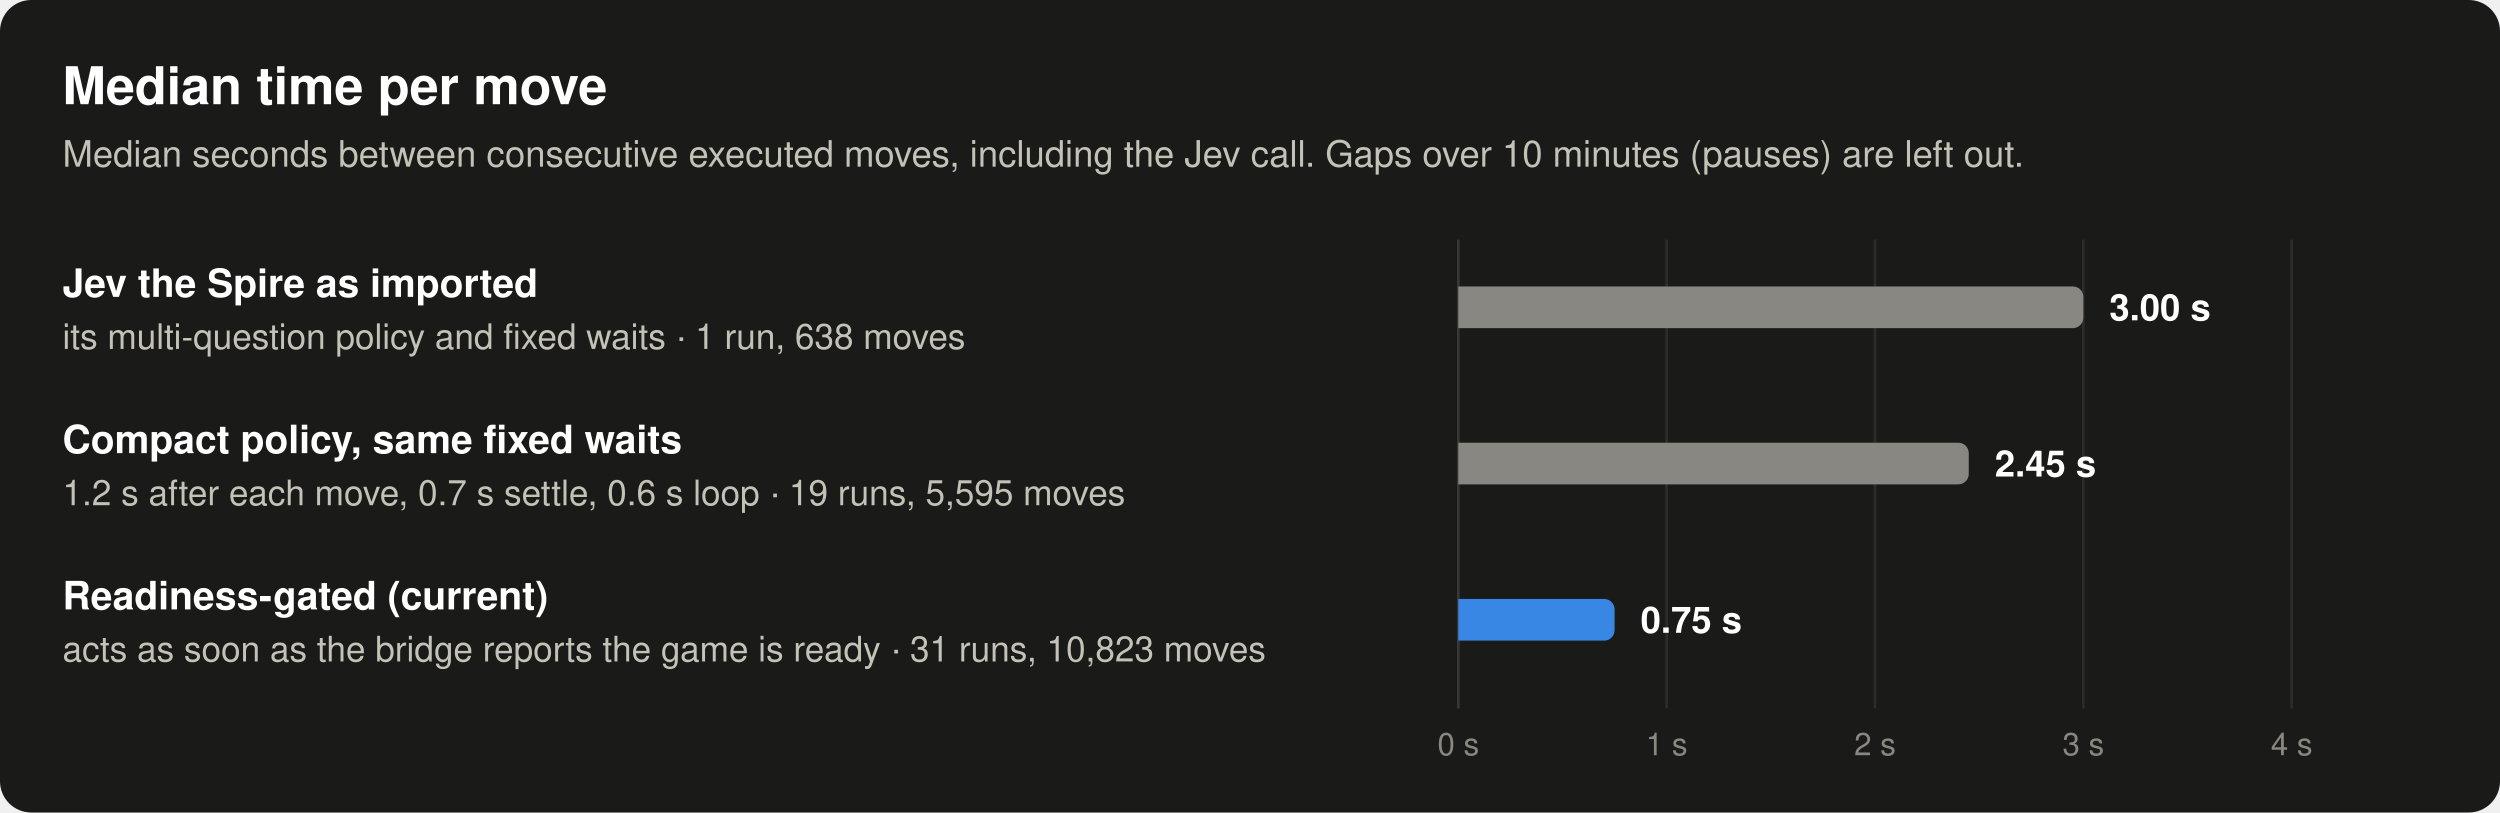
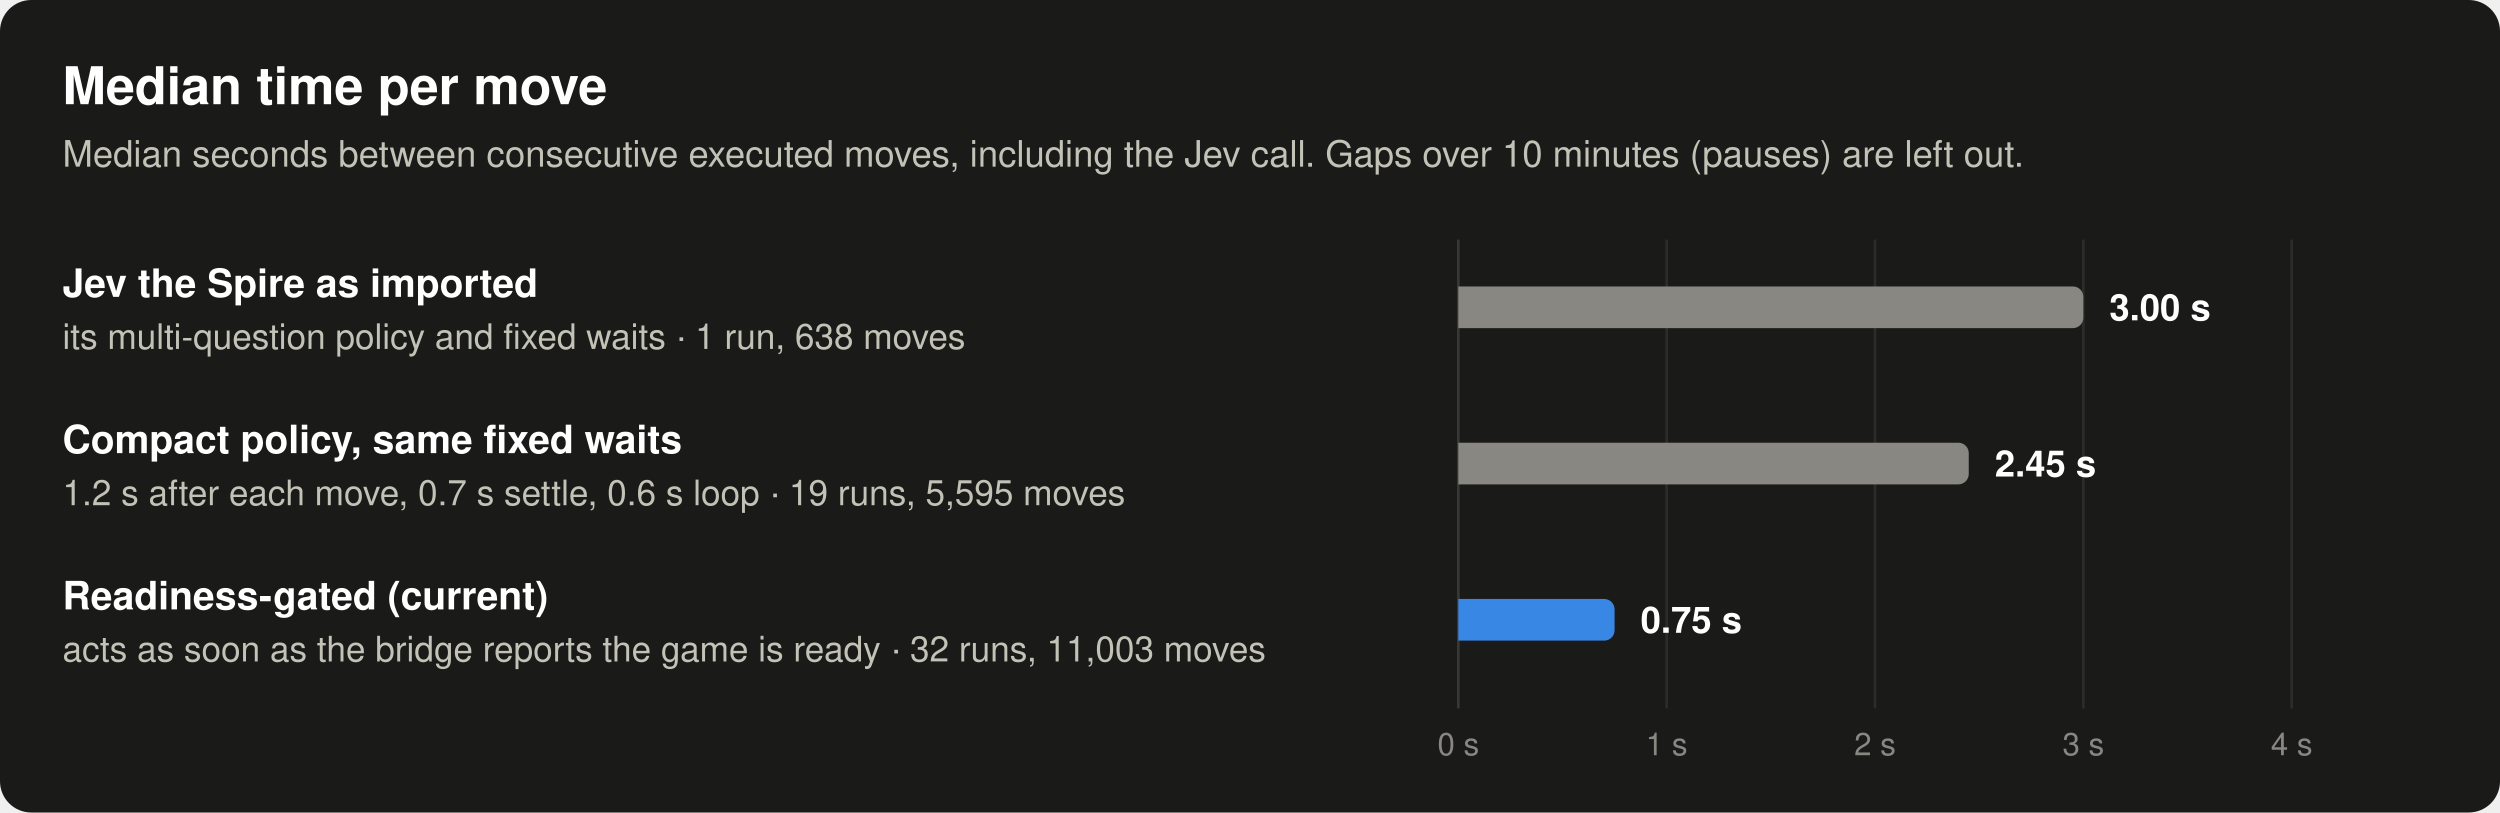
<svg xmlns="http://www.w3.org/2000/svg" width="960" height="312" viewBox="0 0 960 312" role="img" aria-labelledby="t d" font-family="system-ui, -apple-system, 'Segoe UI', Helvetica, Arial, sans-serif">
  <rect width="960" height="312" rx="12" fill="#1a1a19" />
  <text x="24" y="40" font-size="20" font-weight="600" fill="#ffffff" text-anchor="start">Median time per move</text>
  <text x="24" y="64" font-size="14" font-weight="400" fill="#c3c2b7" text-anchor="start">Median seconds between consecutive executed moves, including the Jev call. Gaps over 10 minutes (pauses) are left out.</text>
  <line x1="560" y1="92" x2="560" y2="272" stroke="#383835" stroke-width="1" />
  <line x1="640" y1="92" x2="640" y2="272" stroke="#2c2c2a" stroke-width="1" />
  <line x1="720" y1="92" x2="720" y2="272" stroke="#2c2c2a" stroke-width="1" />
  <line x1="800" y1="92" x2="800" y2="272" stroke="#2c2c2a" stroke-width="1" />
  <line x1="880" y1="92" x2="880" y2="272" stroke="#2c2c2a" stroke-width="1" />
  <text x="24" y="114" font-size="15" font-weight="600" fill="#ffffff" text-anchor="start">Jev the Spire as imported</text>
  <text x="24" y="134" font-size="13.5" font-weight="400" fill="#c3c2b7" text-anchor="start">its multi-question policy and fixed waits · 1 run, 638 moves</text>
  <path d="M560,110 H796 A4,4 0 0 1 800,114 V122 A4,4 0 0 1 796,126 H560 Z" fill="#898781" fill-opacity="1" />
  <text x="810" y="123" font-size="14" font-weight="600" fill="#ffffff" text-anchor="start">3.00 s</text>
  <text x="24" y="174" font-size="15" font-weight="600" fill="#ffffff" text-anchor="start">Compact policy, same fixed waits</text>
  <text x="24" y="194" font-size="13.5" font-weight="400" fill="#c3c2b7" text-anchor="start">1.2 s after each move, 0.7 s settle, 0.6 s loop · 19 runs, 5,595 moves</text>
  <path d="M560,170 H752 A4,4 0 0 1 756,174 V182 A4,4 0 0 1 752,186 H560 Z" fill="#898781" fill-opacity="1" />
  <text x="766" y="183" font-size="14" font-weight="600" fill="#ffffff" text-anchor="start">2.45 s</text>
  <text x="24" y="234" font-size="15" font-weight="600" fill="#ffffff" text-anchor="start">Readiness-gated (current)</text>
-   <text x="24" y="254" font-size="13.5" font-weight="400" fill="#c3c2b7" text-anchor="start">acts as soon as the bridge reports the game is ready · 31 runs, 10,823 moves</text>
+   <text x="24" y="254" font-size="13.5" font-weight="400" fill="#c3c2b7" text-anchor="start">acts as soon as the bridge reports the game is ready · 32 runs, 11,003 moves</text>
  <path d="M560,230 H616 A4,4 0 0 1 620,234 V242 A4,4 0 0 1 616,246 H560 Z" fill="#3987e5" fill-opacity="1" />
  <text x="630" y="243" font-size="14" font-weight="600" fill="#ffffff" text-anchor="start">0.75 s</text>
  <text x="560" y="290" font-size="12" font-weight="400" fill="#898781" text-anchor="middle">0 s</text>
  <text x="640" y="290" font-size="12" font-weight="400" fill="#898781" text-anchor="middle">1 s</text>
  <text x="720" y="290" font-size="12" font-weight="400" fill="#898781" text-anchor="middle">2 s</text>
  <text x="800" y="290" font-size="12" font-weight="400" fill="#898781" text-anchor="middle">3 s</text>
  <text x="880" y="290" font-size="12" font-weight="400" fill="#898781" text-anchor="middle">4 s</text>
</svg>
